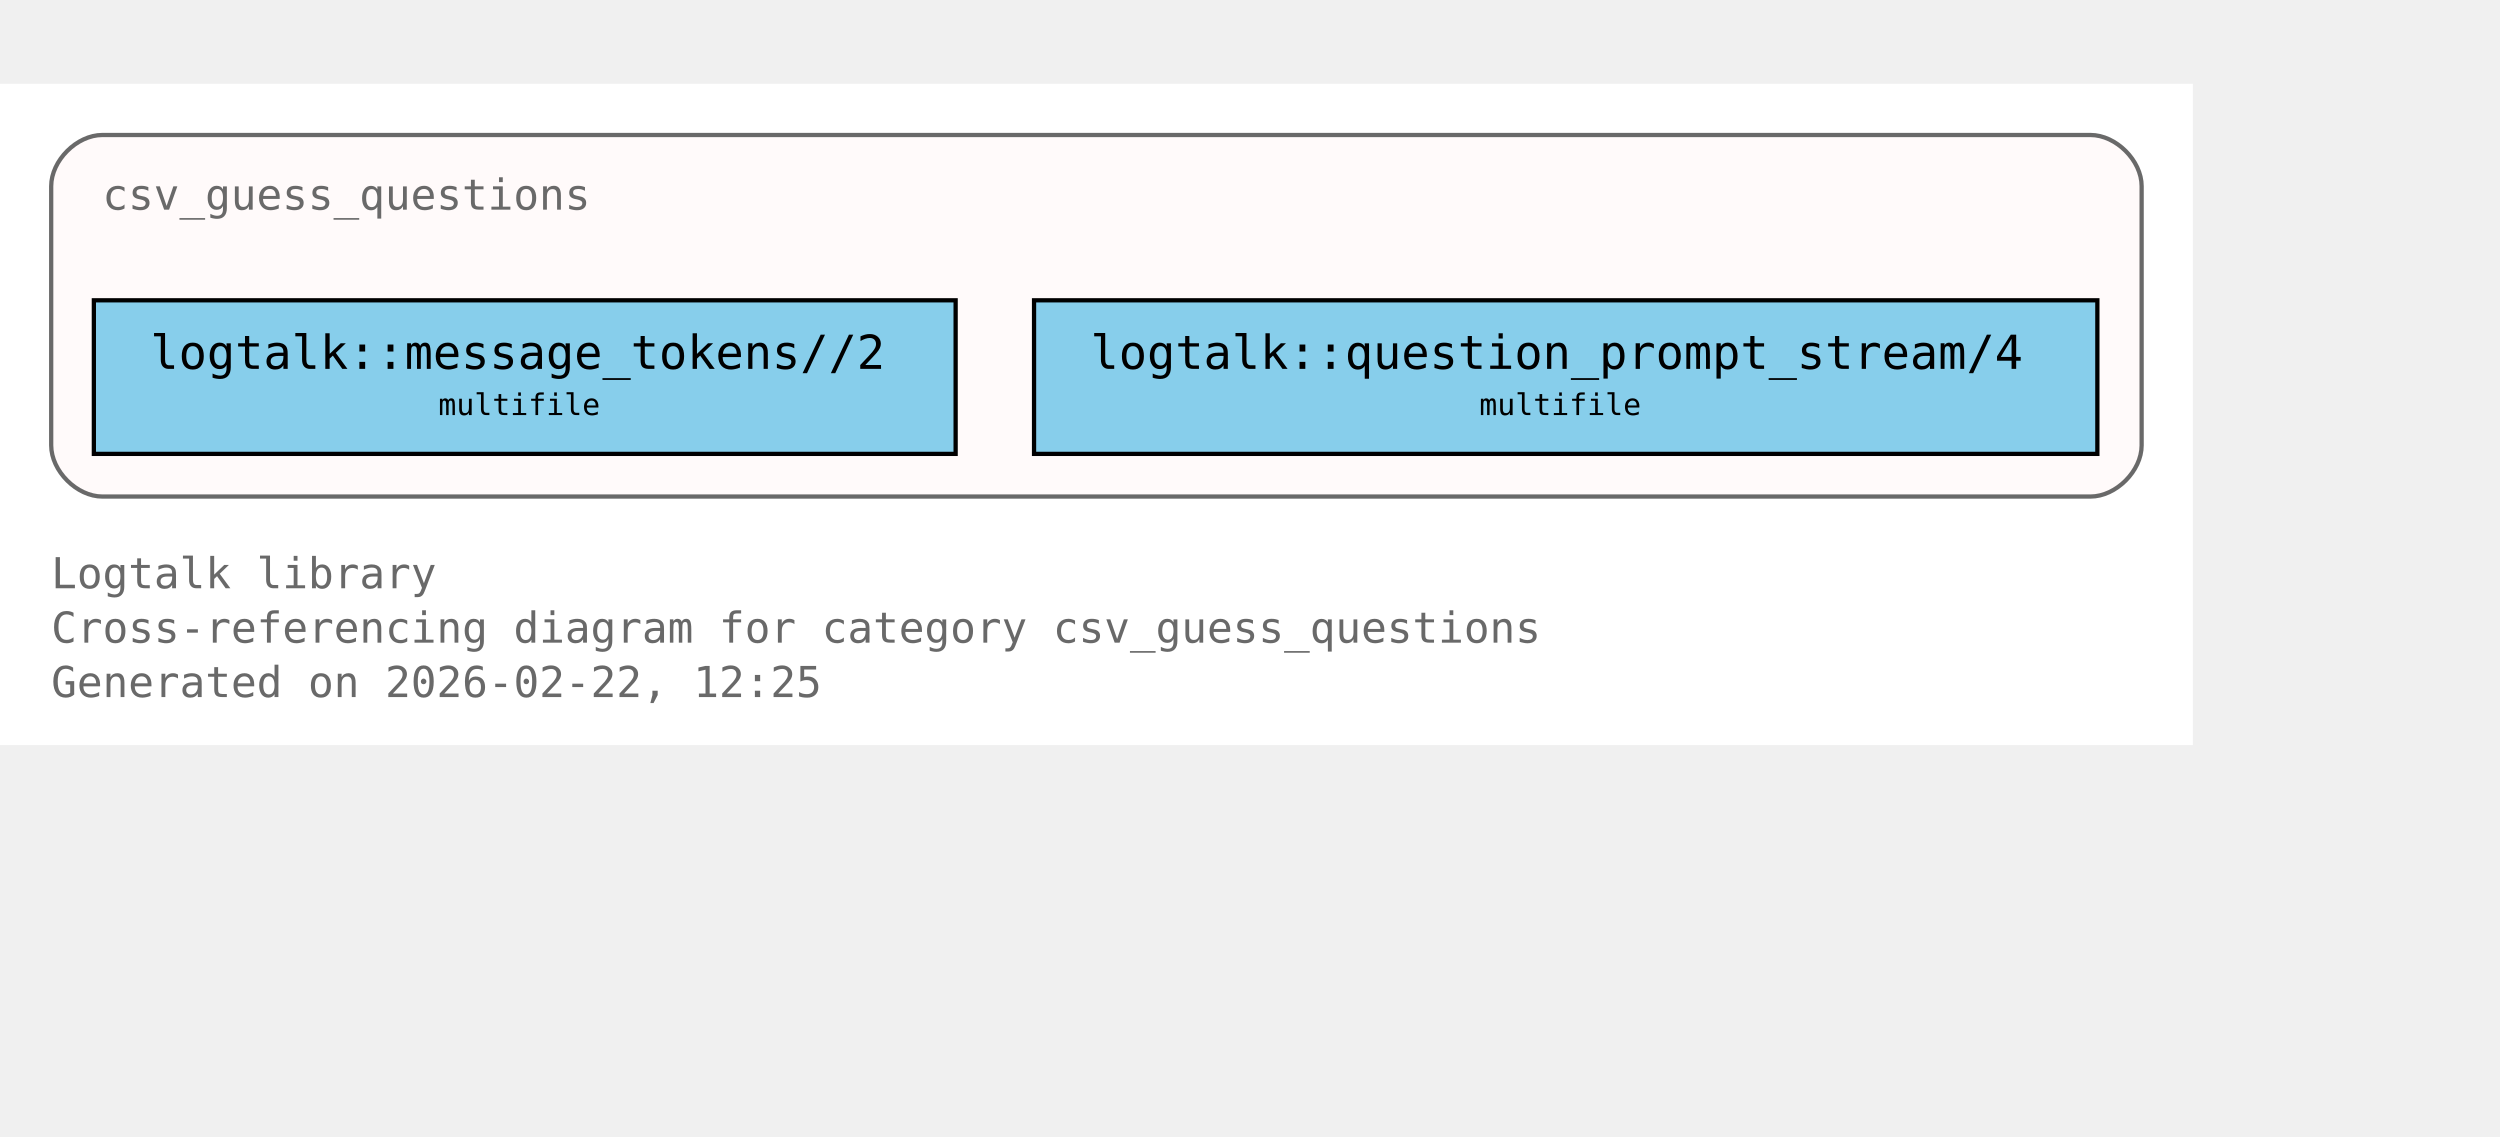
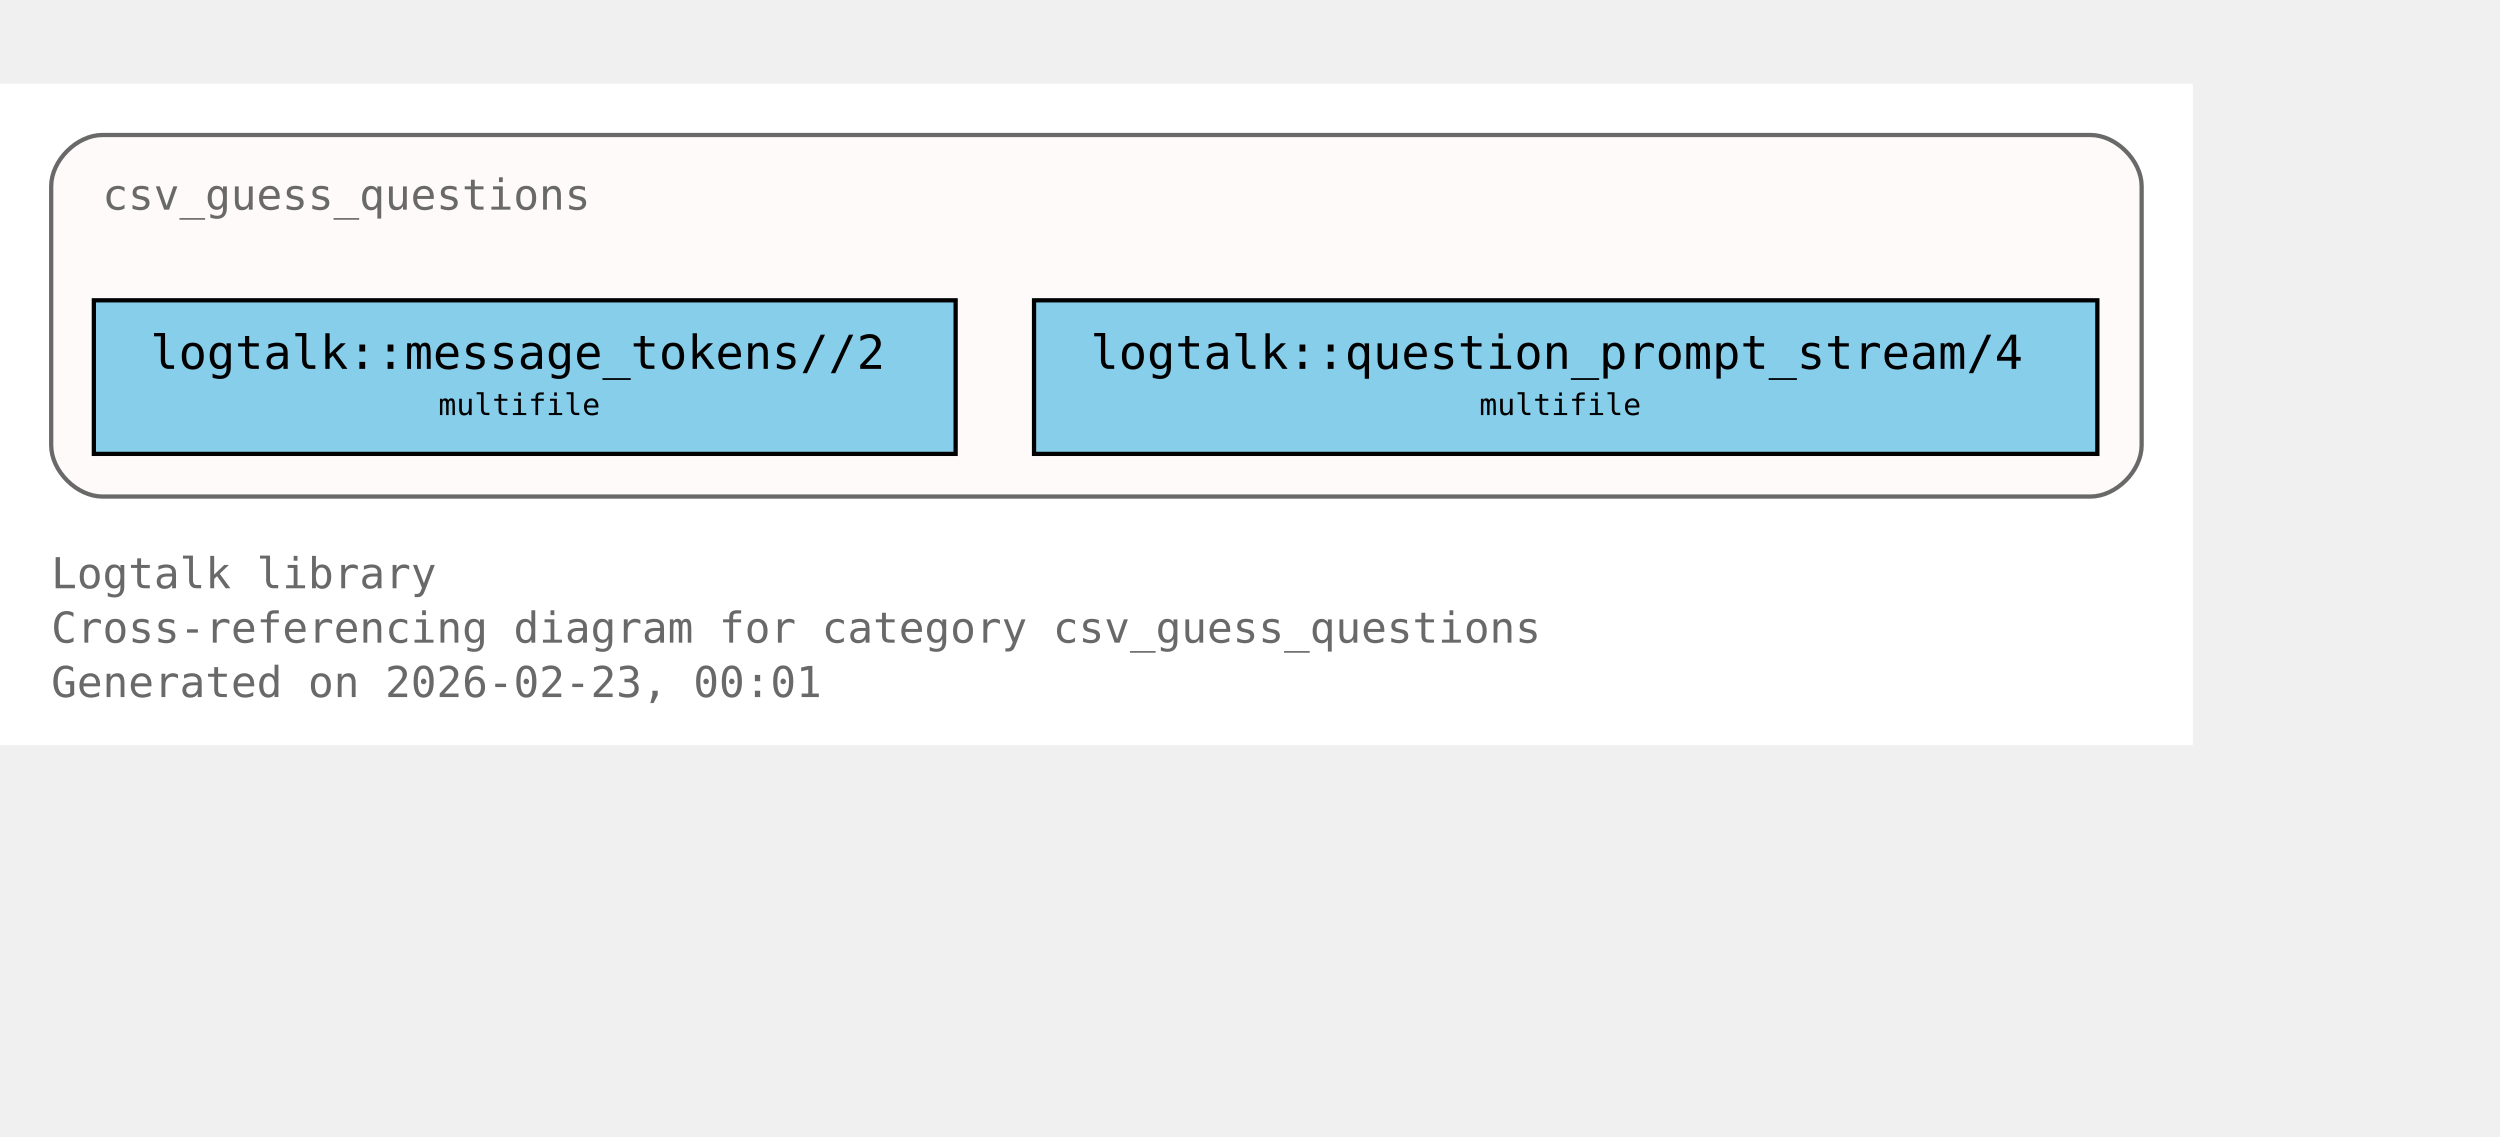
<svg xmlns="http://www.w3.org/2000/svg" xmlns:xlink="http://www.w3.org/1999/xlink" width="658pt" height="299pt" viewBox="72.00 72.00 586.00 227.00">
  <g id="graph0" class="graph" transform="scale(1 1) rotate(0) translate(76 223)">
    <polygon fill="white" stroke="none" points="-4,4 -4,-151 510,-151 510,4 -4,4" />
    <text xml:space="preserve" text-anchor="start" x="8" y="-32.75" font-family="Monospace" font-size="10.00" fill="dimgray">Logtalk library</text>
    <text xml:space="preserve" text-anchor="start" x="8" y="-20" font-family="Monospace" font-size="10.00" fill="dimgray">Cross-referencing diagram for category csv_guess_questions</text>
-     <text xml:space="preserve" text-anchor="start" x="8" y="-7.25" font-family="Monospace" font-size="10.00" fill="dimgray">Generated on 2026-02-22, 12:25</text>
+     <text xml:space="preserve" text-anchor="start" x="8" y="-7.25" font-family="Monospace" font-size="10.00" fill="dimgray">Generated on 2026-02-23, 00:01</text>
    <g id="clust1" class="cluster">
      <g id="a_clust1">
        <a xlink:title="csv_guess_questions">
          <path fill="snow" stroke="dimgray" d="M20,-54.25C20,-54.25 486,-54.25 486,-54.25 492,-54.25 498,-60.25 498,-66.25 498,-66.25 498,-127 498,-127 498,-133 492,-139 486,-139 486,-139 20,-139 20,-139 14,-139 8,-133 8,-127 8,-127 8,-66.25 8,-66.25 8,-60.25 14,-54.25 20,-54.25" />
          <g id="a_clust1_0">
-             <a xlink:href="https://github.com/LogtalkDotOrg/logtalk3/tree/abbebdcda4b065585c0722eaa0412bfae256ca1a/library/csv/csv_guess_questions.lgt#L22" xlink:title="https://github.com/LogtalkDotOrg/logtalk3/tree/abbebdcda4b065585c0722eaa0412bfae256ca1a/library/csv/csv_guess_questions.lgt#L22">
+             <a xlink:href="https://github.com/LogtalkDotOrg/logtalk3/tree/792cd1d576e4d359aa9dfda77f2414b294da8835/library/csv/csv_guess_questions.lgt#L22" xlink:title="https://github.com/LogtalkDotOrg/logtalk3/tree/792cd1d576e4d359aa9dfda77f2414b294da8835/library/csv/csv_guess_questions.lgt#L22">
              <text xml:space="preserve" text-anchor="start" x="20" y="-121.5" font-family="Monospace" font-size="10.00" fill="dimgray">csv_guess_questions</text>
            </a>
          </g>
        </a>
      </g>
    </g>
    <g id="node1" class="node">
      <polygon fill="skyblue" stroke="black" points="220,-100.25 18,-100.25 18,-64.25 220,-64.25 220,-100.25" />
      <text xml:space="preserve" text-anchor="start" x="26" y="-84.95" font-family="Monospace" font-size="9.00"> </text>
      <g id="a_node1_1">
-         <a xlink:href="https://github.com/LogtalkDotOrg/logtalk3/tree/abbebdcda4b065585c0722eaa0412bfae256ca1a/library/csv/csv_guess_questions.lgt#L36" xlink:title="https://github.com/LogtalkDotOrg/logtalk3/tree/abbebdcda4b065585c0722eaa0412bfae256ca1a/library/csv/csv_guess_questions.lgt#L36">
+         <a xlink:href="https://github.com/LogtalkDotOrg/logtalk3/tree/792cd1d576e4d359aa9dfda77f2414b294da8835/library/csv/csv_guess_questions.lgt#L36" xlink:title="https://github.com/LogtalkDotOrg/logtalk3/tree/792cd1d576e4d359aa9dfda77f2414b294da8835/library/csv/csv_guess_questions.lgt#L36">
          <text xml:space="preserve" text-anchor="start" x="31.25" y="-84.17" font-family="Monospace" font-size="11.00">logtalk::message_tokens//2</text>
        </a>
      </g>
      <text xml:space="preserve" text-anchor="start" x="206.75" y="-84.95" font-family="Monospace" font-size="9.00"> </text>
      <text xml:space="preserve" text-anchor="start" x="26" y="-72.58" font-family="Monospace" font-size="9.00"> </text>
      <text xml:space="preserve" text-anchor="start" x="98.75" y="-73.35" font-family="Monospace" font-size="7.00">multifile</text>
      <text xml:space="preserve" text-anchor="start" x="206.75" y="-72.58" font-family="Monospace" font-size="9.00"> </text>
    </g>
    <g id="node2" class="node">
      <polygon fill="skyblue" stroke="black" points="487.62,-100.25 238.38,-100.25 238.38,-64.25 487.62,-64.25 487.62,-100.25" />
      <text xml:space="preserve" text-anchor="start" x="246.38" y="-84.95" font-family="Monospace" font-size="9.00"> </text>
      <g id="a_node2_2">
-         <a xlink:href="https://github.com/LogtalkDotOrg/logtalk3/tree/abbebdcda4b065585c0722eaa0412bfae256ca1a/library/csv/csv_guess_questions.lgt#L52" xlink:title="https://github.com/LogtalkDotOrg/logtalk3/tree/abbebdcda4b065585c0722eaa0412bfae256ca1a/library/csv/csv_guess_questions.lgt#L52">
+         <a xlink:href="https://github.com/LogtalkDotOrg/logtalk3/tree/792cd1d576e4d359aa9dfda77f2414b294da8835/library/csv/csv_guess_questions.lgt#L52" xlink:title="https://github.com/LogtalkDotOrg/logtalk3/tree/792cd1d576e4d359aa9dfda77f2414b294da8835/library/csv/csv_guess_questions.lgt#L52">
          <text xml:space="preserve" text-anchor="start" x="251.62" y="-84.17" font-family="Monospace" font-size="11.00">logtalk::question_prompt_stream/4</text>
        </a>
      </g>
      <text xml:space="preserve" text-anchor="start" x="474.38" y="-84.95" font-family="Monospace" font-size="9.00"> </text>
      <text xml:space="preserve" text-anchor="start" x="246.38" y="-72.58" font-family="Monospace" font-size="9.00"> </text>
      <text xml:space="preserve" text-anchor="start" x="342.75" y="-73.35" font-family="Monospace" font-size="7.00">multifile</text>
      <text xml:space="preserve" text-anchor="start" x="474.38" y="-72.58" font-family="Monospace" font-size="9.00"> </text>
    </g>
  </g>
</svg>
